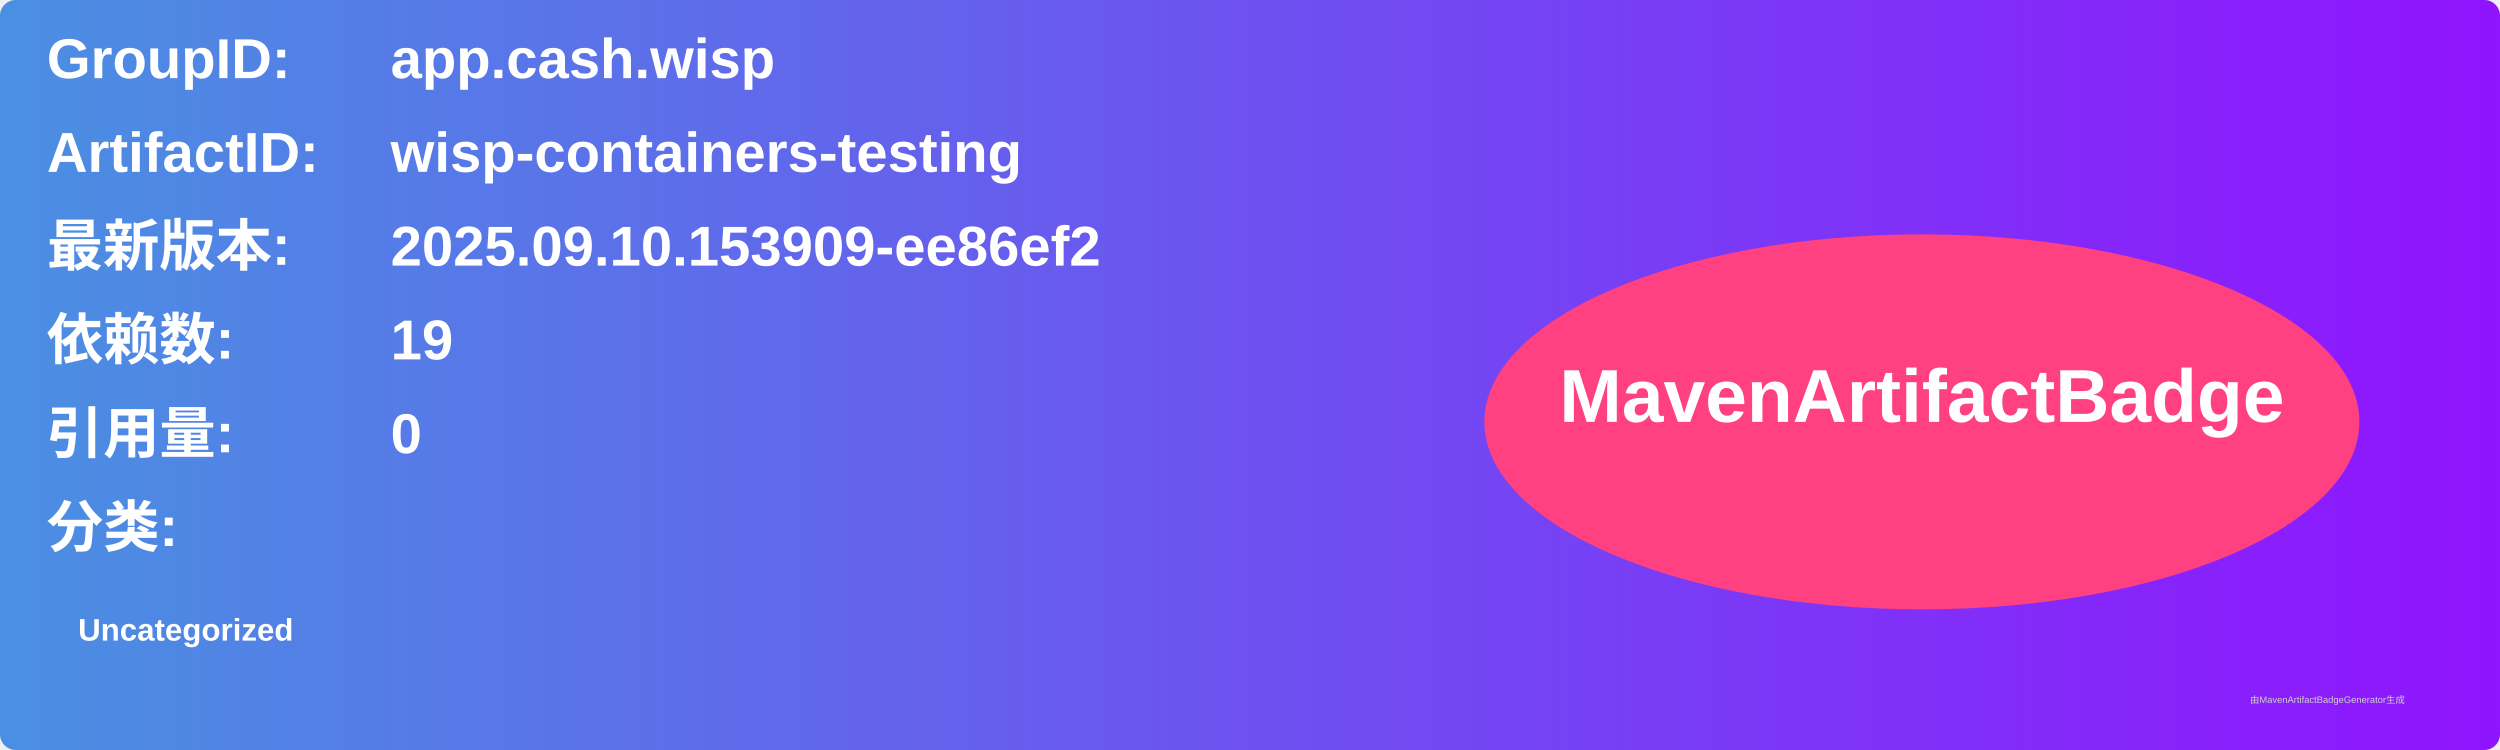
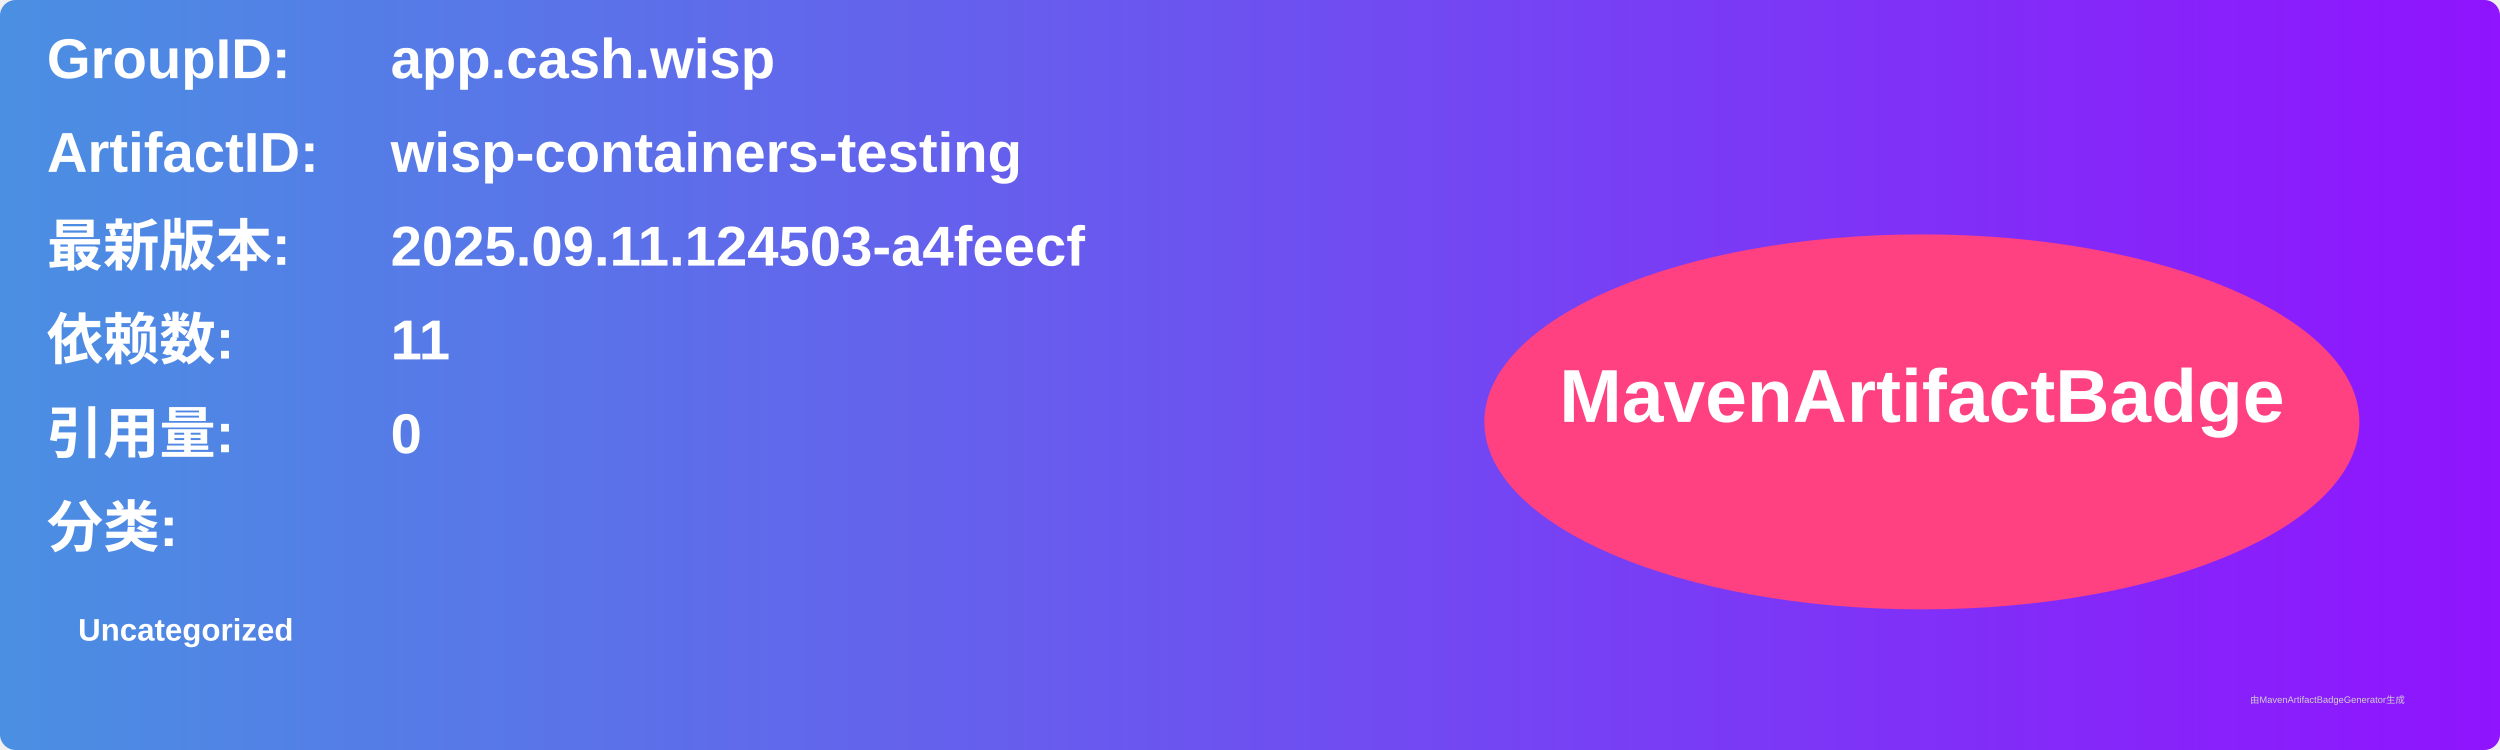
<svg xmlns="http://www.w3.org/2000/svg" width="800" height="240" viewBox="0 0 800 240">
  <linearGradient id="grad" x1="0%" y1="0%" x2="100%" y2="0%">
    <stop offset="0%" stop-color="#4a90e2" />
    <stop offset="100%" stop-color="#9013fe" />
  </linearGradient>
  <rect width="100%" height="100%" rx="5" ry="5" fill="url(#grad)" />
  <g transform="translate(15, 15)">
    <text x="0" y="10" font-family="Arial" font-size="18" fill="white" font-weight="bold" width="260">GroupID:</text>
    <text x="110" y="10" font-family="Arial" font-size="18" fill="white" font-weight="bold" width="460">app.cash.wisp</text>
    <text x="0" y="40" font-family="Arial" font-size="18" fill="white" font-weight="bold" width="260">ArtifactID:</text>
    <text x="110" y="40" font-family="Arial" font-size="18" fill="white" font-weight="bold" width="460">wisp-containers-testing</text>
    <text x="0" y="70" font-family="Arial" font-size="18" fill="white" font-weight="bold">最新版本:</text>
    <text x="110" y="70" font-family="Arial" font-size="18" fill="white" font-weight="bold">
-       <tspan font-weight="bold">2025.09.10.153909-ee86ef2</tspan>
+       <tspan font-weight="bold">2025.09.11.124503-a4feecf</tspan>
    </text>
    <text x="0" y="100" font-family="Arial" font-size="18" fill="white" font-weight="bold">依赖数: </text>
    <text x="110" y="100" font-family="Arial" font-size="18" fill="white">
-       <tspan font-weight="bold">19</tspan>
+       <tspan font-weight="bold">11</tspan>
    </text>
    <text x="0" y="130" font-family="Arial" font-size="18" fill="white" font-weight="bold">引用量: </text>
    <text x="110" y="130" font-family="Arial" font-size="18" fill="white">
      <tspan font-weight="bold">0</tspan>
    </text>
    <text x="0" y="160" font-family="Arial" font-size="18" fill="white" font-weight="bold">分类:</text>
    <text x="10" y="190" font-family="Arial" font-size="10" fill="white">
      <tspan font-weight="bold">Uncategorized</tspan>
    </text>
    <ellipse cx="600" cy="120" rx="140" ry="60" fill="#ff4081" />
    <text x="600" y="120" text-anchor="middle" font-family="Arial" font-size="24" fill="white" font-weight="bold">MavenArtifactBadge</text>
  </g>
  <text x="720" y="225" font-family="Arial" font-size="3" fill="#d0d0d0">由MavenArtifactBadgeGenerator生成</text>
</svg>
